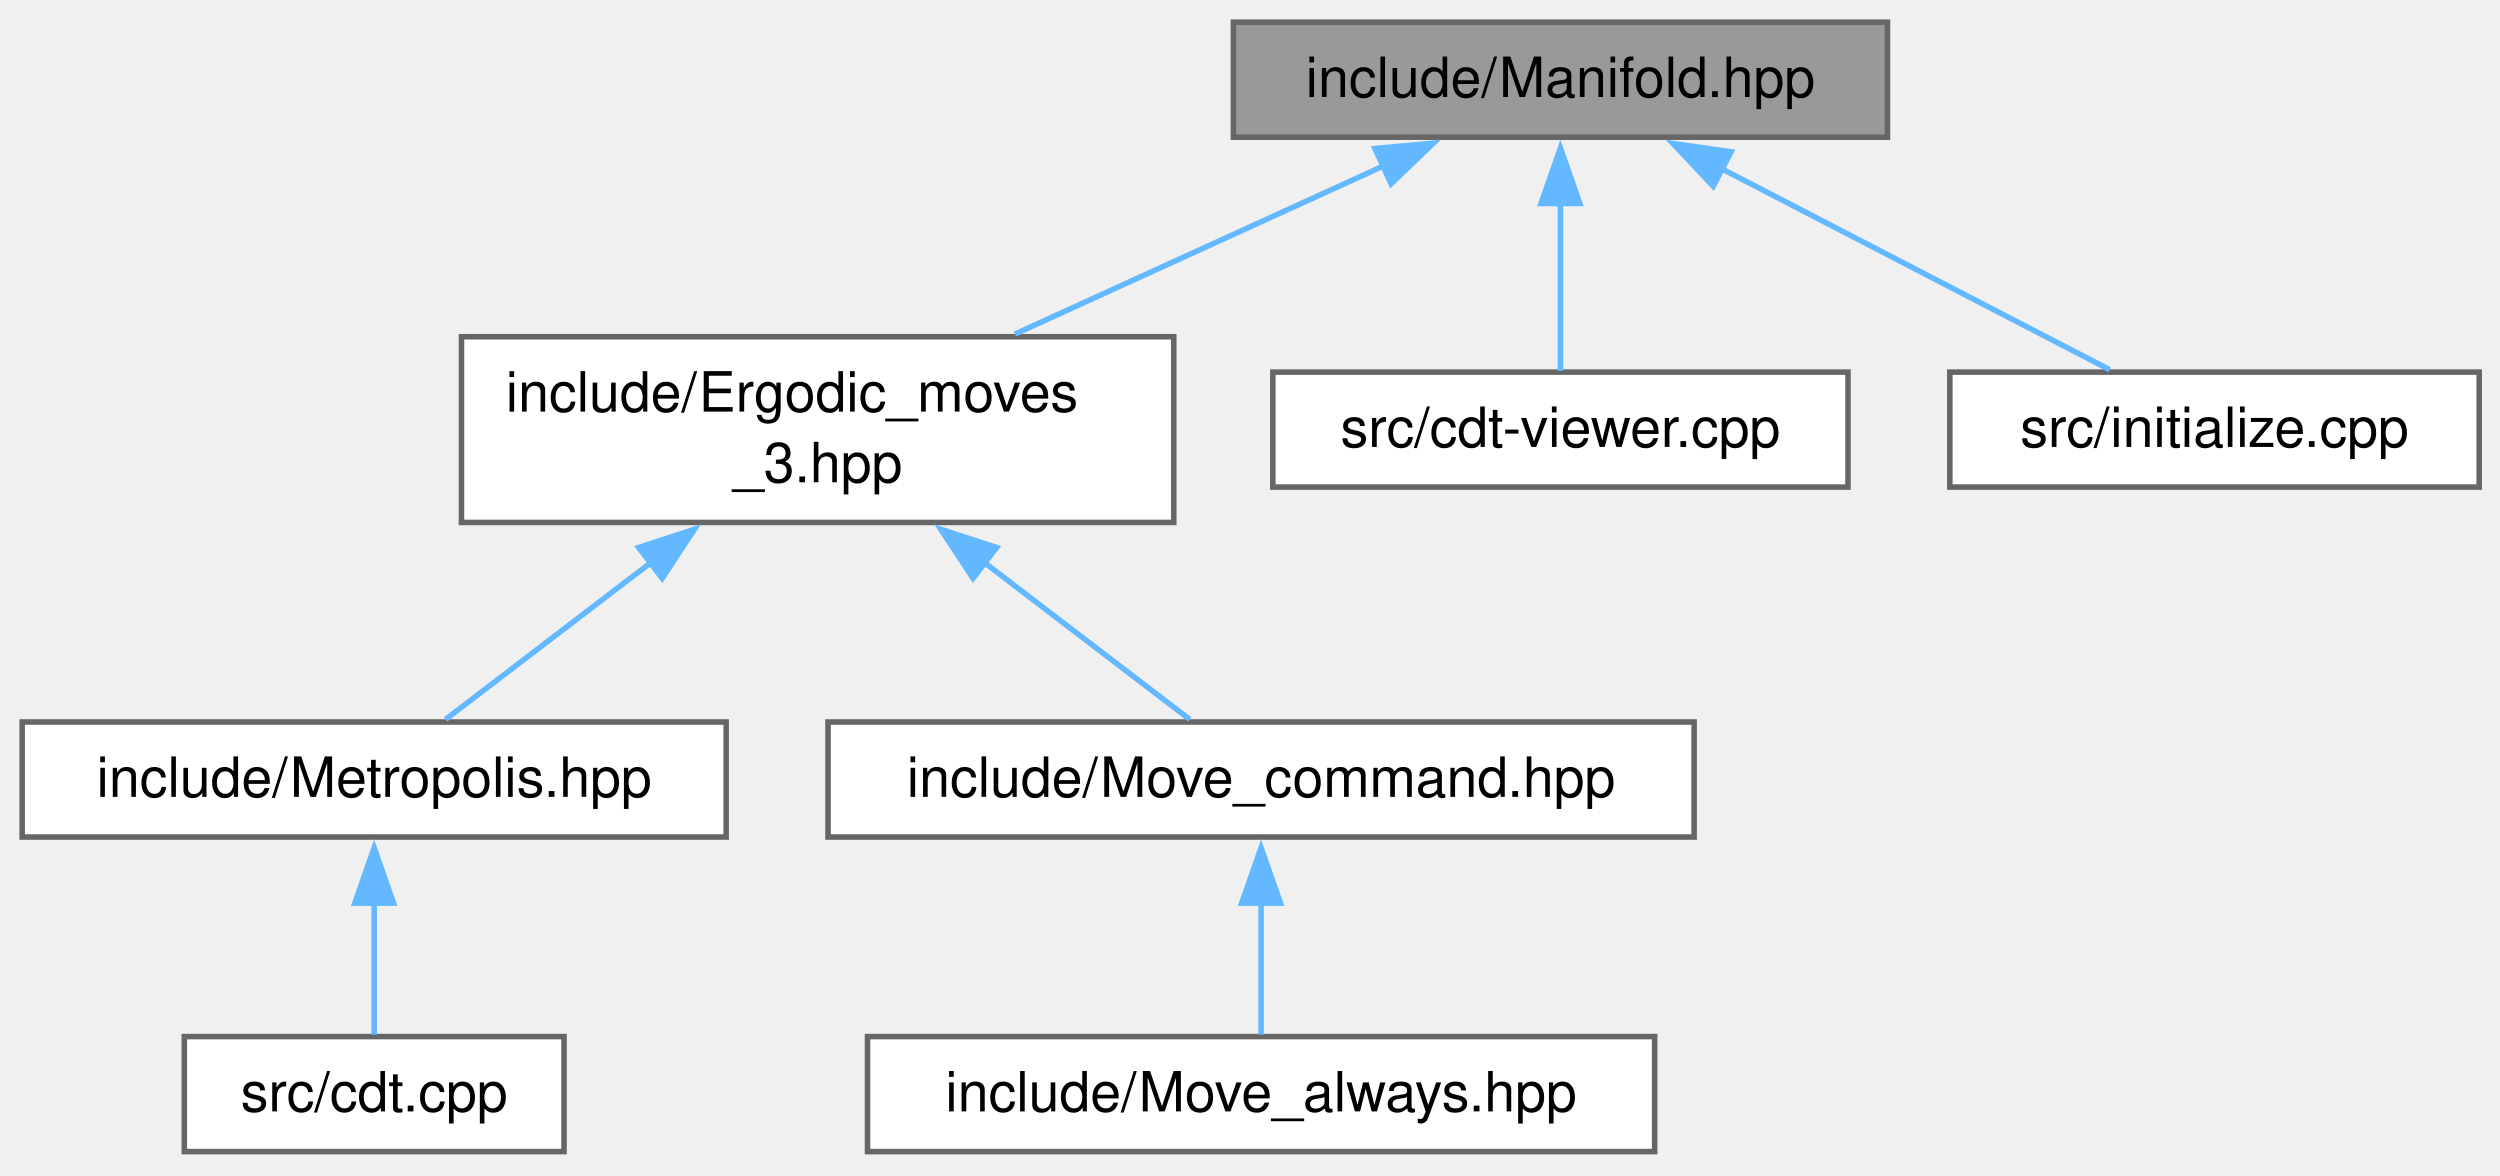
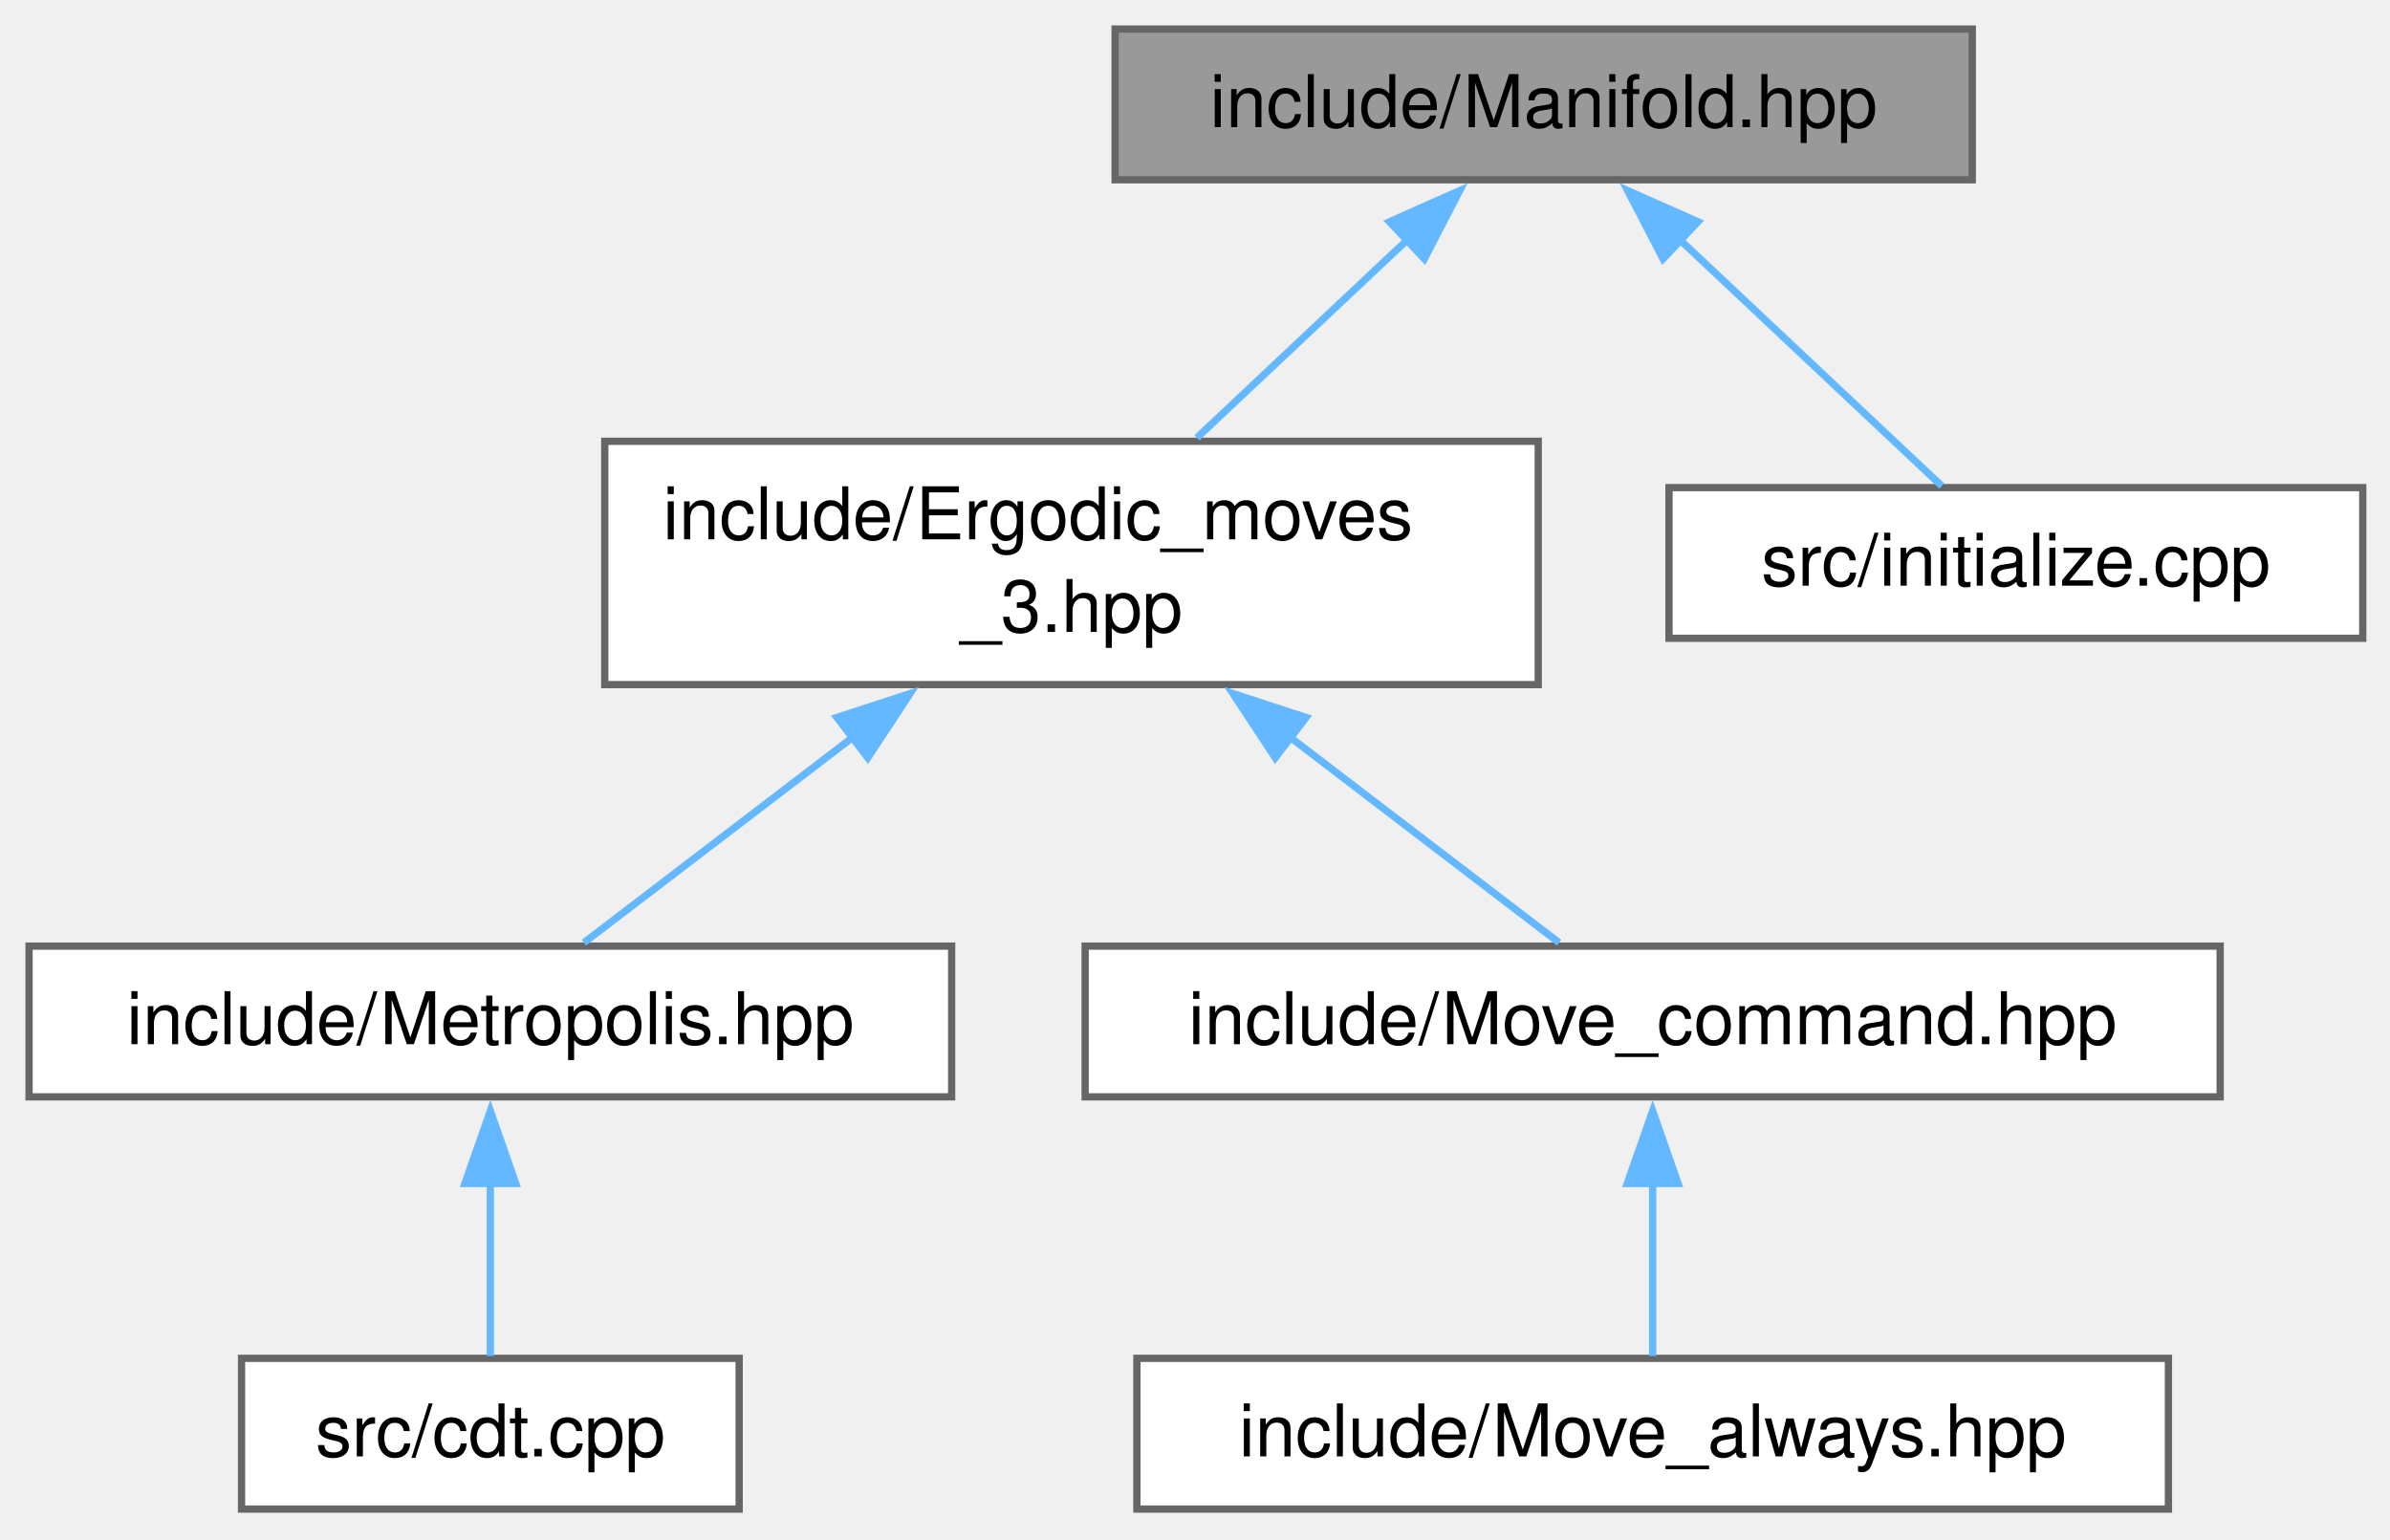
- <svg xmlns="http://www.w3.org/2000/svg" xmlns:xlink="http://www.w3.org/1999/xlink" width="451pt" height="212pt" viewBox="0.00 0.00 451.00 212.00">
+ <svg xmlns="http://www.w3.org/2000/svg" xmlns:xlink="http://www.w3.org/1999/xlink" width="329pt" height="212pt" viewBox="0.00 0.00 329.00 212.00">
  <g id="graph0" class="graph" transform="scale(1 1) rotate(0) translate(4 207.75)">
    <g id="Node000001" class="node">
      <g id="a_Node000001">
        <a xlink:title="Data structures for manifolds.">
-           <polygon fill="#999999" stroke="#666666" points="336.5,-203.75 218.5,-203.75 218.5,-183 336.5,-183 336.5,-203.75" />
-           <text xml:space="preserve" text-anchor="middle" x="277.5" y="-190.25" font-family="Helvetica,sans-Serif" font-size="10.00">include/Manifold.hpp</text>
+           <polygon fill="#999999" stroke="#666666" points="267.5,-203.75 149.5,-203.75 149.5,-183 267.5,-183 267.5,-203.75" />
+           <text xml:space="preserve" text-anchor="middle" x="208.5" y="-190.25" font-family="Helvetica,sans-Serif" font-size="10.00">include/Manifold.hpp</text>
        </a>
      </g>
    </g>
    <g id="Node000002" class="node">
      <g id="a_Node000002">
        <a xlink:href="_ergodic__moves__3_8hpp.html" target="_top" xlink:title="Pachner moves on 2+1 dimensional foliated Delaunay triangulations.">
          <polygon fill="white" stroke="#666666" points="207.75,-147 79.25,-147 79.25,-113.5 207.75,-113.5 207.75,-147" />
          <text xml:space="preserve" text-anchor="start" x="87.25" y="-133.5" font-family="Helvetica,sans-Serif" font-size="10.00">include/Ergodic_moves</text>
          <text xml:space="preserve" text-anchor="middle" x="143.5" y="-120.75" font-family="Helvetica,sans-Serif" font-size="10.00">_3.hpp</text>
        </a>
      </g>
    </g>
    <g id="edge1_Node000001_Node000002" class="edge">
      <g id="a_edge1_Node000001_Node000002">
        <a xlink:title=" ">
-           <path fill="none" stroke="#63b8ff" d="M245.53,-177.79C225.53,-168.67 199.74,-156.9 179.09,-147.48" />
-           <polygon fill="#63b8ff" stroke="#63b8ff" points="244.04,-180.96 254.59,-181.93 246.95,-174.59 244.04,-180.96" />
+           <path fill="none" stroke="#63b8ff" d="M189.94,-174.93C180.77,-166.3 169.76,-155.94 160.76,-147.48" />
+           <polygon fill="#63b8ff" stroke="#63b8ff" points="187.27,-177.22 196.95,-181.52 192.07,-172.12 187.27,-177.22" />
        </a>
      </g>
    </g>
    <g id="Node000007" class="node">
      <g id="a_Node000007">
-         <a xlink:href="cdt-viewer_8cpp.html" target="_top" xlink:title="Views 3D spacetimes.">
-           <polygon fill="white" stroke="#666666" points="329.38,-140.62 225.62,-140.62 225.62,-119.88 329.38,-119.88 329.38,-140.62" />
-           <text xml:space="preserve" text-anchor="middle" x="277.5" y="-127.12" font-family="Helvetica,sans-Serif" font-size="10.00">src/cdt-viewer.cpp</text>
+         <a xlink:href="initialize_8cpp.html" target="_top" xlink:title="Generates initial spacetimes.">
+           <polygon fill="white" stroke="#666666" points="321.25,-140.62 225.75,-140.62 225.75,-119.88 321.25,-119.88 321.25,-140.62" />
+           <text xml:space="preserve" text-anchor="middle" x="273.5" y="-127.12" font-family="Helvetica,sans-Serif" font-size="10.00">src/initialize.cpp</text>
        </a>
      </g>
    </g>
    <g id="edge6_Node000001_Node000007" class="edge">
      <g id="a_edge6_Node000001_Node000007">
        <a xlink:title=" ">
-           <path fill="none" stroke="#63b8ff" d="M277.5,-171.11C277.5,-160.8 277.5,-148.93 277.5,-140.84" />
-           <polygon fill="#63b8ff" stroke="#63b8ff" points="274,-171.04 277.5,-181.04 281,-171.04 274,-171.04" />
-         </a>
-       </g>
-     </g>
-     <g id="Node000008" class="node">
-       <g id="a_Node000008">
-         <a xlink:href="initialize_8cpp.html" target="_top" xlink:title="Generates initial spacetimes.">
-           <polygon fill="white" stroke="#666666" points="443.25,-140.62 347.75,-140.62 347.75,-119.88 443.25,-119.88 443.25,-140.62" />
-           <text xml:space="preserve" text-anchor="middle" x="395.5" y="-127.12" font-family="Helvetica,sans-Serif" font-size="10.00">src/initialize.cpp</text>
-         </a>
-       </g>
-     </g>
-     <g id="edge7_Node000001_Node000008" class="edge">
-       <g id="a_edge7_Node000001_Node000008">
-         <a xlink:title=" ">
-           <path fill="none" stroke="#63b8ff" d="M306.51,-177.35C328.36,-166.03 357.68,-150.84 376.59,-141.05" />
-           <polygon fill="#63b8ff" stroke="#63b8ff" points="305.07,-174.15 297.8,-181.86 308.29,-180.37 305.07,-174.15" />
+           <path fill="none" stroke="#63b8ff" d="M227.22,-174.77C238.96,-163.73 253.66,-149.91 263.3,-140.84" />
+           <polygon fill="#63b8ff" stroke="#63b8ff" points="224.93,-172.12 220.05,-181.52 229.73,-177.22 224.93,-172.12" />
        </a>
      </g>
    </g>
    <g id="Node000003" class="node">
      <g id="a_Node000003">
        <a xlink:href="_metropolis_8hpp.html" target="_top" xlink:title="Perform Metropolis-Hastings algorithm on Delaunay Triangulations.">
          <polygon fill="white" stroke="#666666" points="127,-77.5 0,-77.5 0,-56.75 127,-56.75 127,-77.5" />
          <text xml:space="preserve" text-anchor="middle" x="63.5" y="-64" font-family="Helvetica,sans-Serif" font-size="10.00">include/Metropolis.hpp</text>
        </a>
      </g>
    </g>
    <g id="edge2_Node000002_Node000003" class="edge">
      <g id="a_edge2_Node000002_Node000003">
        <a xlink:title=" ">
          <path fill="none" stroke="#63b8ff" d="M113.49,-106.32C100.67,-96.52 86.39,-85.61 76.38,-77.97" />
          <polygon fill="#63b8ff" stroke="#63b8ff" points="111.21,-108.98 121.28,-112.27 115.46,-103.42 111.21,-108.98" />
        </a>
      </g>
    </g>
    <g id="Node000005" class="node">
      <g id="a_Node000005">
        <a xlink:href="_move__command_8hpp.html" target="_top" xlink:title="Do ergodic moves using the Command pattern.">
          <polygon fill="white" stroke="#666666" points="301.62,-77.5 145.38,-77.5 145.38,-56.75 301.62,-56.75 301.62,-77.5" />
          <text xml:space="preserve" text-anchor="middle" x="223.5" y="-64" font-family="Helvetica,sans-Serif" font-size="10.00">include/Move_command.hpp</text>
        </a>
      </g>
    </g>
    <g id="edge4_Node000002_Node000005" class="edge">
      <g id="a_edge4_Node000002_Node000005">
        <a xlink:title=" ">
          <path fill="none" stroke="#63b8ff" d="M173.51,-106.32C186.33,-96.52 200.61,-85.61 210.62,-77.97" />
          <polygon fill="#63b8ff" stroke="#63b8ff" points="171.54,-103.42 165.72,-112.27 175.79,-108.98 171.54,-103.42" />
        </a>
      </g>
    </g>
    <g id="Node000004" class="node">
      <g id="a_Node000004">
        <a xlink:href="cdt_8cpp.html" target="_top" xlink:title="The main executable.">
          <polygon fill="white" stroke="#666666" points="97.75,-20.75 29.25,-20.75 29.25,0 97.75,0 97.75,-20.75" />
          <text xml:space="preserve" text-anchor="middle" x="63.5" y="-7.25" font-family="Helvetica,sans-Serif" font-size="10.00">src/cdt.cpp</text>
        </a>
      </g>
    </g>
    <g id="edge3_Node000003_Node000004" class="edge">
      <g id="a_edge3_Node000003_Node000004">
        <a xlink:title=" ">
          <path fill="none" stroke="#63b8ff" d="M63.5,-44.88C63.5,-36.66 63.5,-27.68 63.5,-21.08" />
          <polygon fill="#63b8ff" stroke="#63b8ff" points="60,-44.82 63.5,-54.82 67,-44.82 60,-44.82" />
        </a>
      </g>
    </g>
    <g id="Node000006" class="node">
      <g id="a_Node000006">
        <a xlink:href="_move__always_8hpp.html" target="_top" xlink:title="Randomly selects moves to always perform on triangulations.">
          <polygon fill="white" stroke="#666666" points="294.5,-20.75 152.5,-20.75 152.5,0 294.5,0 294.5,-20.75" />
          <text xml:space="preserve" text-anchor="middle" x="223.5" y="-7.25" font-family="Helvetica,sans-Serif" font-size="10.00">include/Move_always.hpp</text>
        </a>
      </g>
    </g>
    <g id="edge5_Node000005_Node000006" class="edge">
      <g id="a_edge5_Node000005_Node000006">
        <a xlink:title=" ">
          <path fill="none" stroke="#63b8ff" d="M223.5,-44.88C223.5,-36.66 223.5,-27.68 223.5,-21.08" />
          <polygon fill="#63b8ff" stroke="#63b8ff" points="220,-44.82 223.5,-54.82 227,-44.82 220,-44.82" />
        </a>
      </g>
    </g>
  </g>
</svg>
